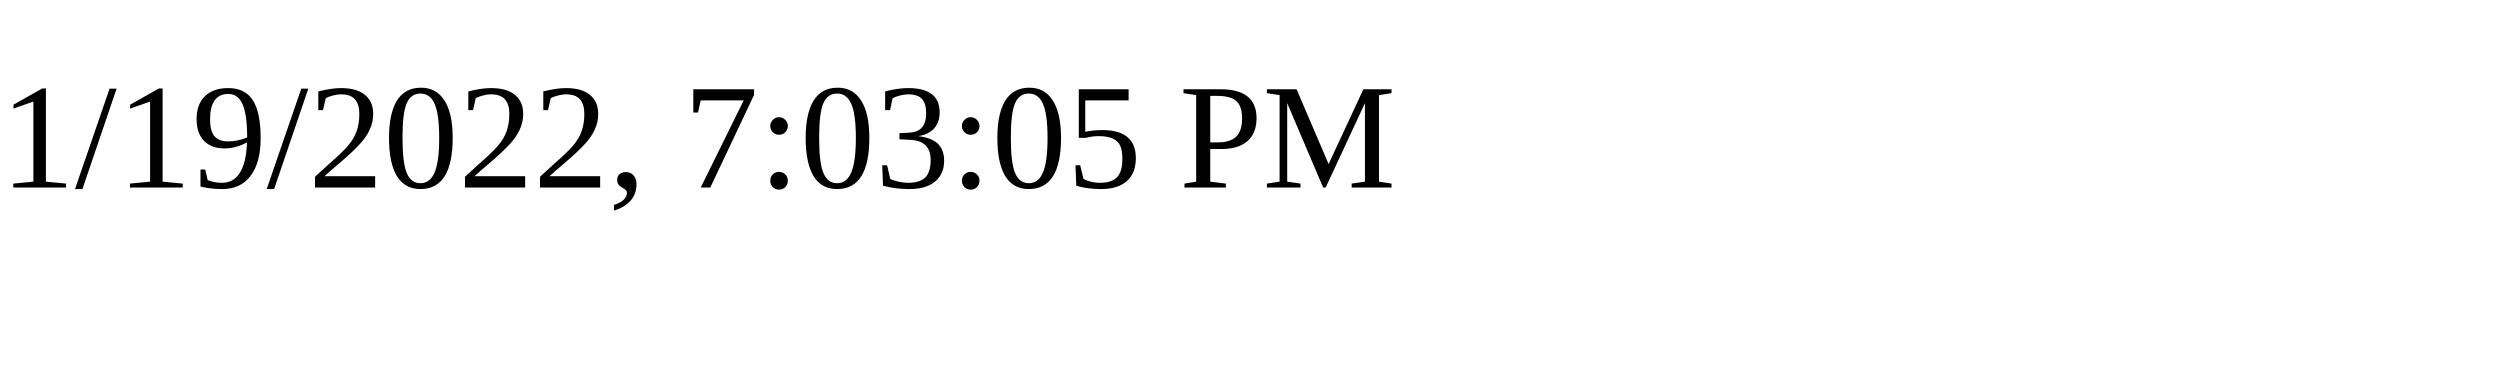
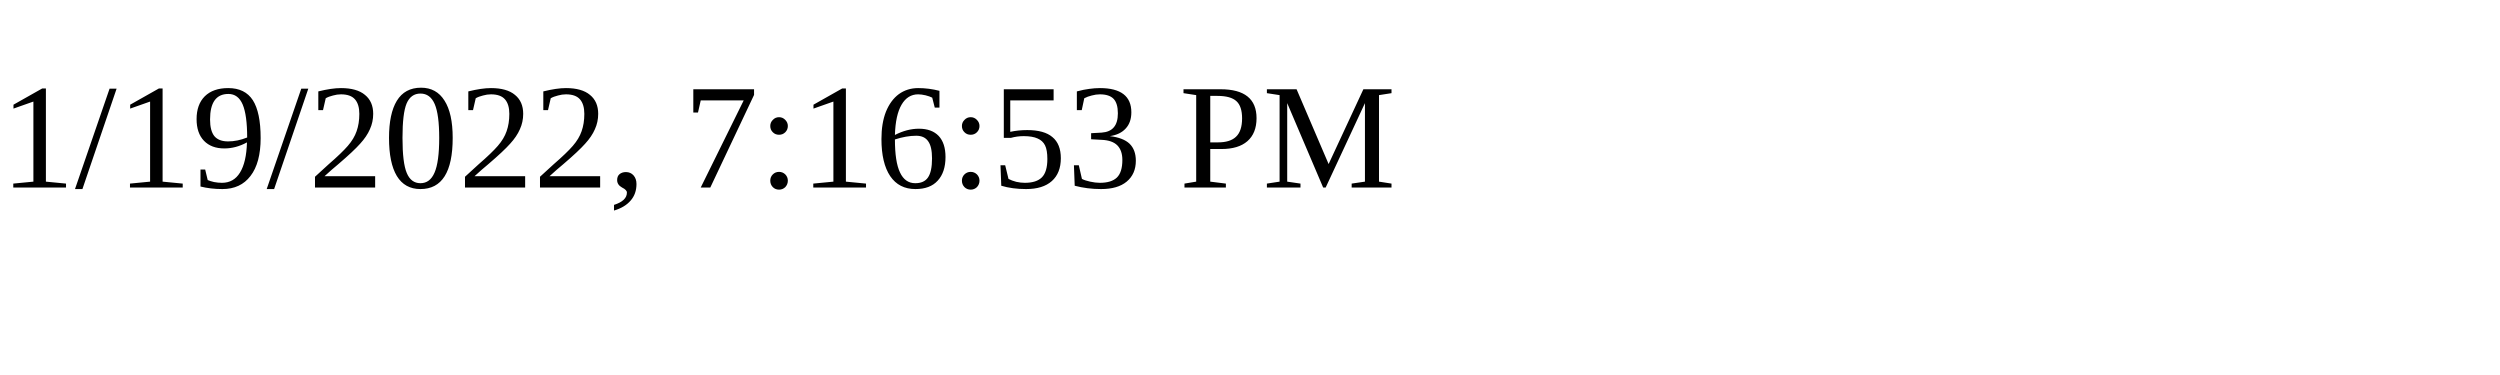
<svg xmlns="http://www.w3.org/2000/svg" height="30" width="200">
-   <text x="0" y="15">1/19/2022, 7:03:05 PM</text>
+   <text x="0" y="15">1/19/2022, 7:16:53 PM</text>
</svg>
